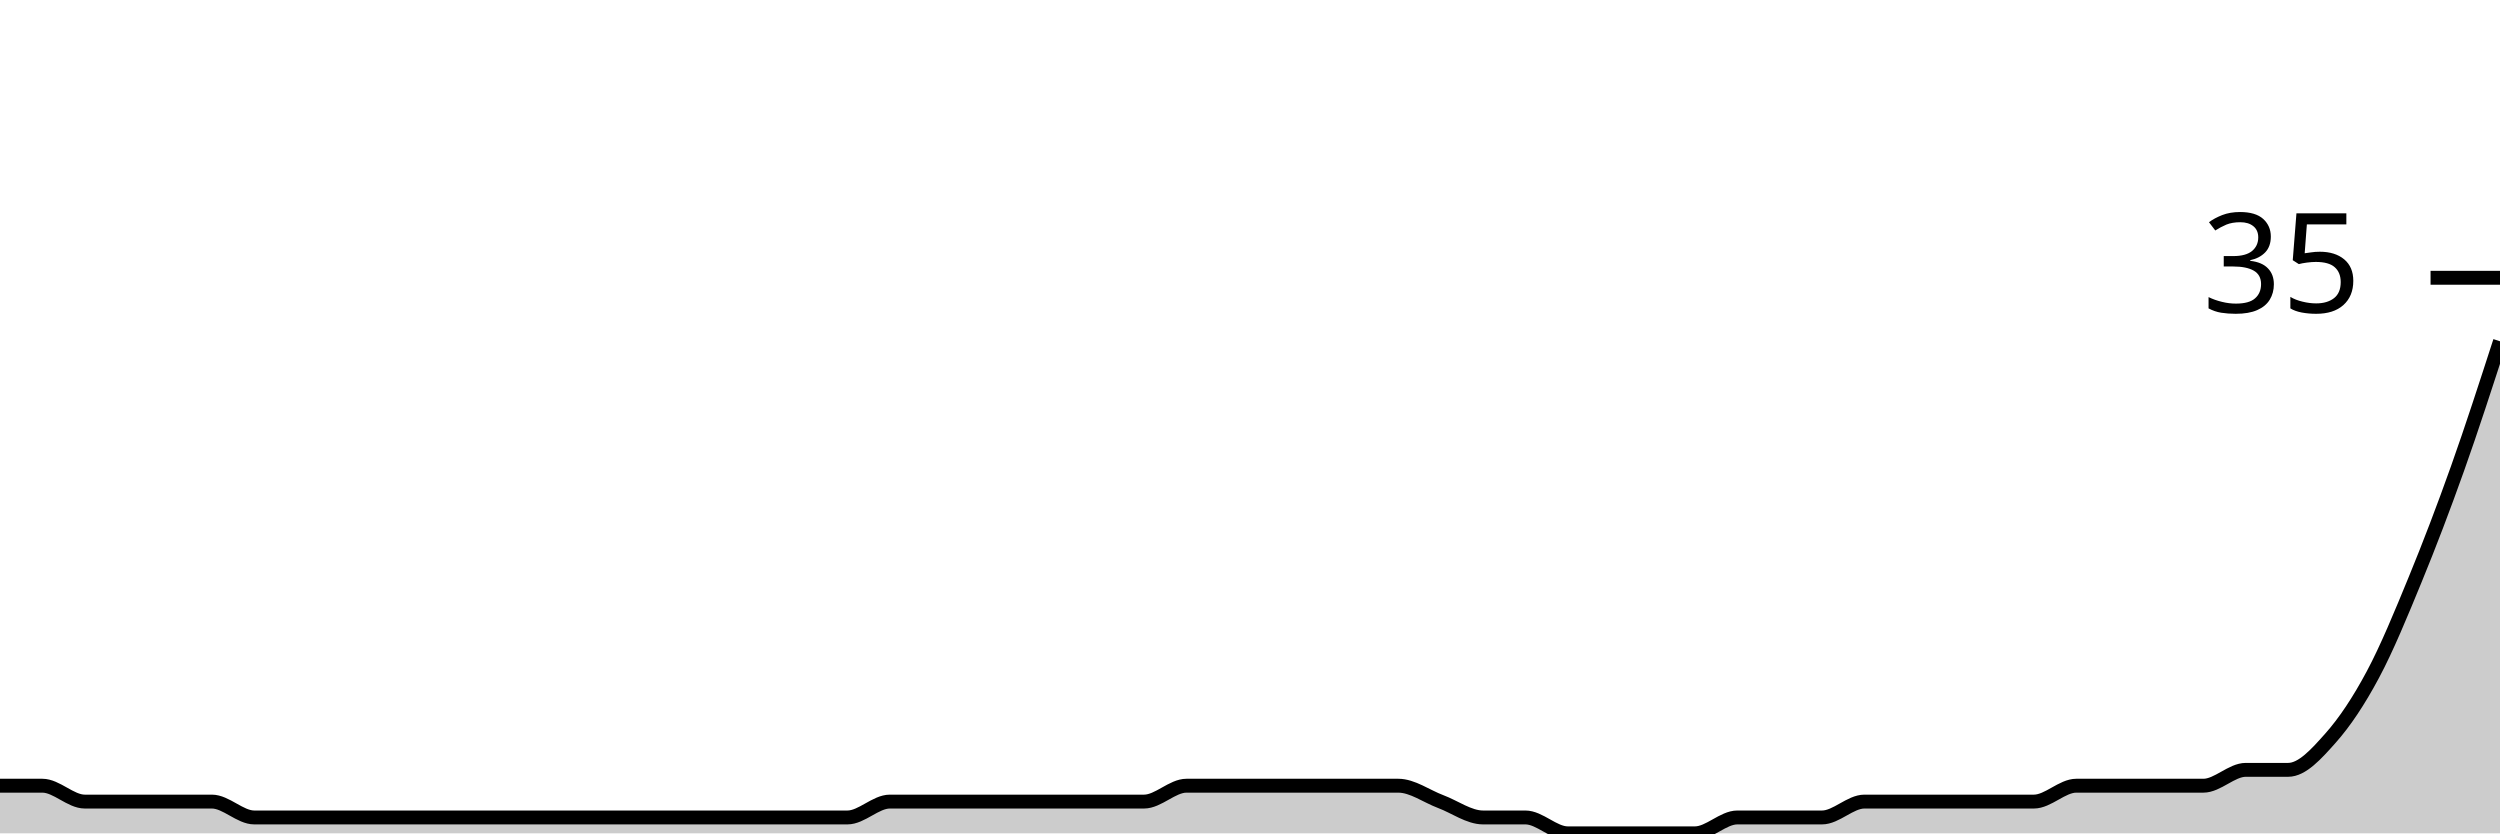
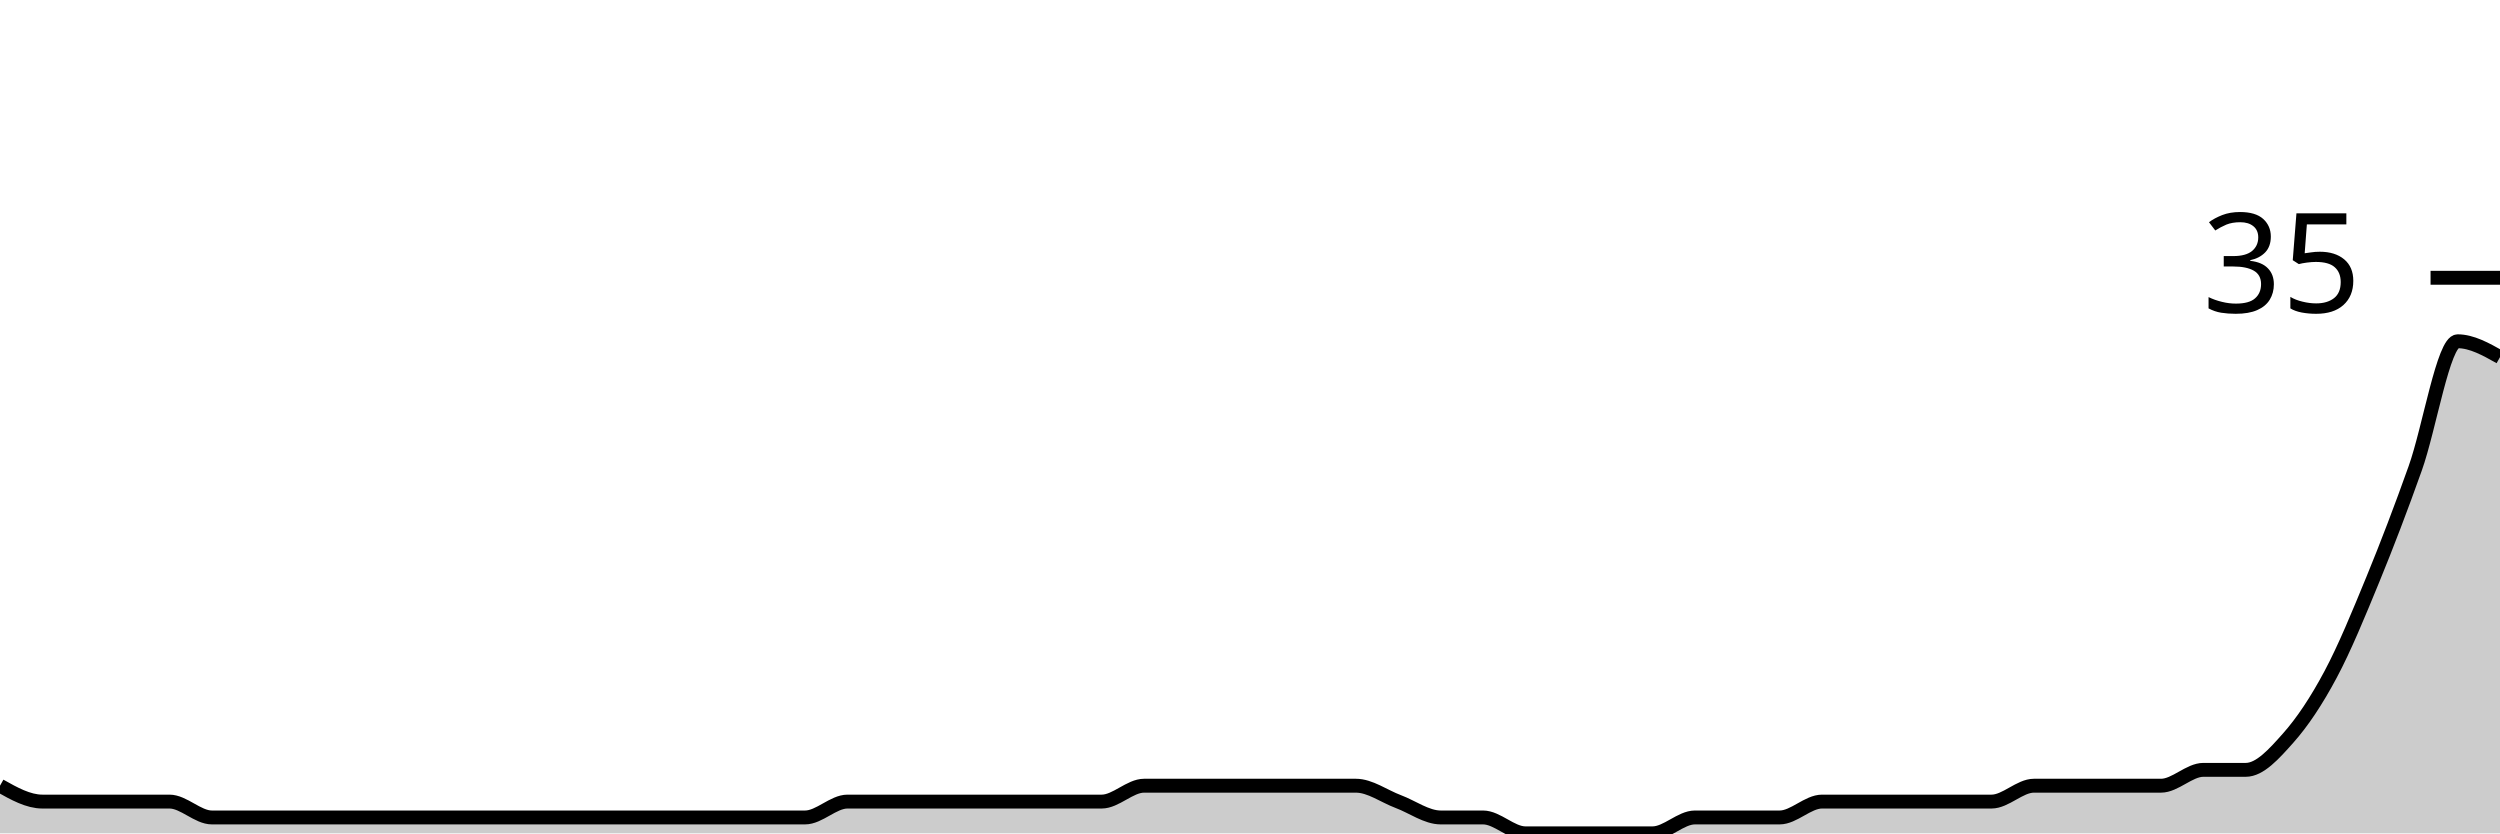
<svg xmlns="http://www.w3.org/2000/svg" viewBox="0 0 180 60">
  <g transform="translate(0,20)">
-     <path class="area" fill="rgba(0, 0, 0, 0.2)" d="M0,36.571C1.017,36.571,2.034,36.571,3.051,36.571C4.068,36.571,5.085,37.714,6.102,37.714C7.119,37.714,8.136,37.714,9.153,37.714C10.169,37.714,11.186,37.714,12.203,37.714C13.22,37.714,14.237,37.714,15.254,37.714C16.271,37.714,17.288,38.857,18.305,38.857C19.322,38.857,20.339,38.857,21.356,38.857C22.373,38.857,23.39,38.857,24.407,38.857C25.424,38.857,26.441,38.857,27.458,38.857C28.475,38.857,29.492,38.857,30.508,38.857C31.525,38.857,32.542,38.857,33.559,38.857C34.576,38.857,35.593,38.857,36.61,38.857C37.627,38.857,38.644,38.857,39.661,38.857C40.678,38.857,41.695,38.857,42.712,38.857C43.729,38.857,44.746,38.857,45.763,38.857C46.78,38.857,47.797,38.857,48.814,38.857C49.831,38.857,50.847,38.857,51.864,38.857C52.881,38.857,53.898,38.857,54.915,38.857C55.932,38.857,56.949,38.857,57.966,38.857C58.983,38.857,60,38.857,61.017,38.857C62.034,38.857,63.051,37.714,64.068,37.714C65.085,37.714,66.102,37.714,67.119,37.714C68.136,37.714,69.153,37.714,70.169,37.714C71.186,37.714,72.203,37.714,73.22,37.714C74.237,37.714,75.254,37.714,76.271,37.714C77.288,37.714,78.305,37.714,79.322,37.714C80.339,37.714,81.356,37.714,82.373,37.714C83.39,37.714,84.407,36.571,85.424,36.571C86.441,36.571,87.458,36.571,88.475,36.571C89.492,36.571,90.508,36.571,91.525,36.571C92.542,36.571,93.559,36.571,94.576,36.571C95.593,36.571,96.61,36.571,97.627,36.571C98.644,36.571,99.661,36.571,100.678,36.571C101.695,36.571,102.712,37.333,103.729,37.714C104.746,38.095,105.763,38.857,106.78,38.857C107.797,38.857,108.814,38.857,109.831,38.857C110.847,38.857,111.864,40,112.881,40C113.898,40,114.915,40,115.932,40C116.949,40,117.966,40,118.983,40C120,40,121.017,40,122.034,40C123.051,40,124.068,38.857,125.085,38.857C126.102,38.857,127.119,38.857,128.136,38.857C129.153,38.857,130.169,38.857,131.186,38.857C132.203,38.857,133.22,37.714,134.237,37.714C135.254,37.714,136.271,37.714,137.288,37.714C138.305,37.714,139.322,37.714,140.339,37.714C141.356,37.714,142.373,37.714,143.39,37.714C144.407,37.714,145.424,37.714,146.441,37.714C147.458,37.714,148.475,36.571,149.492,36.571C150.508,36.571,151.525,36.571,152.542,36.571C153.559,36.571,154.576,36.571,155.593,36.571C156.61,36.571,157.627,36.571,158.644,36.571C159.661,36.571,160.678,35.429,161.695,35.429C162.712,35.429,163.729,35.429,164.746,35.429C165.763,35.429,166.78,34.286,167.797,33.143C168.814,32,169.831,30.476,170.847,28.571C171.864,26.667,172.881,24.19,173.898,21.714C174.915,19.238,175.932,16.571,176.949,13.714C177.966,10.857,178.983,7.714,180,4.571L180,40C178.983,40,177.966,40,176.949,40C175.932,40,174.915,40,173.898,40C172.881,40,171.864,40,170.847,40C169.831,40,168.814,40,167.797,40C166.78,40,165.763,40,164.746,40C163.729,40,162.712,40,161.695,40C160.678,40,159.661,40,158.644,40C157.627,40,156.61,40,155.593,40C154.576,40,153.559,40,152.542,40C151.525,40,150.508,40,149.492,40C148.475,40,147.458,40,146.441,40C145.424,40,144.407,40,143.39,40C142.373,40,141.356,40,140.339,40C139.322,40,138.305,40,137.288,40C136.271,40,135.254,40,134.237,40C133.22,40,132.203,40,131.186,40C130.169,40,129.153,40,128.136,40C127.119,40,126.102,40,125.085,40C124.068,40,123.051,40,122.034,40C121.017,40,120,40,118.983,40C117.966,40,116.949,40,115.932,40C114.915,40,113.898,40,112.881,40C111.864,40,110.847,40,109.831,40C108.814,40,107.797,40,106.78,40C105.763,40,104.746,40,103.729,40C102.712,40,101.695,40,100.678,40C99.661,40,98.644,40,97.627,40C96.61,40,95.593,40,94.576,40C93.559,40,92.542,40,91.525,40C90.508,40,89.492,40,88.475,40C87.458,40,86.441,40,85.424,40C84.407,40,83.39,40,82.373,40C81.356,40,80.339,40,79.322,40C78.305,40,77.288,40,76.271,40C75.254,40,74.237,40,73.22,40C72.203,40,71.186,40,70.169,40C69.153,40,68.136,40,67.119,40C66.102,40,65.085,40,64.068,40C63.051,40,62.034,40,61.017,40C60,40,58.983,40,57.966,40C56.949,40,55.932,40,54.915,40C53.898,40,52.881,40,51.864,40C50.847,40,49.831,40,48.814,40C47.797,40,46.78,40,45.763,40C44.746,40,43.729,40,42.712,40C41.695,40,40.678,40,39.661,40C38.644,40,37.627,40,36.61,40C35.593,40,34.576,40,33.559,40C32.542,40,31.525,40,30.508,40C29.492,40,28.475,40,27.458,40C26.441,40,25.424,40,24.407,40C23.39,40,22.373,40,21.356,40C20.339,40,19.322,40,18.305,40C17.288,40,16.271,40,15.254,40C14.237,40,13.22,40,12.203,40C11.186,40,10.169,40,9.153,40C8.136,40,7.119,40,6.102,40C5.085,40,4.068,40,3.051,40C2.034,40,1.017,40,0,40Z" />
-     <path class="line" stroke="black" fill="none" d="M0,36.571C1.017,36.571,2.034,36.571,3.051,36.571C4.068,36.571,5.085,37.714,6.102,37.714C7.119,37.714,8.136,37.714,9.153,37.714C10.169,37.714,11.186,37.714,12.203,37.714C13.22,37.714,14.237,37.714,15.254,37.714C16.271,37.714,17.288,38.857,18.305,38.857C19.322,38.857,20.339,38.857,21.356,38.857C22.373,38.857,23.39,38.857,24.407,38.857C25.424,38.857,26.441,38.857,27.458,38.857C28.475,38.857,29.492,38.857,30.508,38.857C31.525,38.857,32.542,38.857,33.559,38.857C34.576,38.857,35.593,38.857,36.61,38.857C37.627,38.857,38.644,38.857,39.661,38.857C40.678,38.857,41.695,38.857,42.712,38.857C43.729,38.857,44.746,38.857,45.763,38.857C46.78,38.857,47.797,38.857,48.814,38.857C49.831,38.857,50.847,38.857,51.864,38.857C52.881,38.857,53.898,38.857,54.915,38.857C55.932,38.857,56.949,38.857,57.966,38.857C58.983,38.857,60,38.857,61.017,38.857C62.034,38.857,63.051,37.714,64.068,37.714C65.085,37.714,66.102,37.714,67.119,37.714C68.136,37.714,69.153,37.714,70.169,37.714C71.186,37.714,72.203,37.714,73.22,37.714C74.237,37.714,75.254,37.714,76.271,37.714C77.288,37.714,78.305,37.714,79.322,37.714C80.339,37.714,81.356,37.714,82.373,37.714C83.39,37.714,84.407,36.571,85.424,36.571C86.441,36.571,87.458,36.571,88.475,36.571C89.492,36.571,90.508,36.571,91.525,36.571C92.542,36.571,93.559,36.571,94.576,36.571C95.593,36.571,96.61,36.571,97.627,36.571C98.644,36.571,99.661,36.571,100.678,36.571C101.695,36.571,102.712,37.333,103.729,37.714C104.746,38.095,105.763,38.857,106.78,38.857C107.797,38.857,108.814,38.857,109.831,38.857C110.847,38.857,111.864,40,112.881,40C113.898,40,114.915,40,115.932,40C116.949,40,117.966,40,118.983,40C120,40,121.017,40,122.034,40C123.051,40,124.068,38.857,125.085,38.857C126.102,38.857,127.119,38.857,128.136,38.857C129.153,38.857,130.169,38.857,131.186,38.857C132.203,38.857,133.22,37.714,134.237,37.714C135.254,37.714,136.271,37.714,137.288,37.714C138.305,37.714,139.322,37.714,140.339,37.714C141.356,37.714,142.373,37.714,143.39,37.714C144.407,37.714,145.424,37.714,146.441,37.714C147.458,37.714,148.475,36.571,149.492,36.571C150.508,36.571,151.525,36.571,152.542,36.571C153.559,36.571,154.576,36.571,155.593,36.571C156.61,36.571,157.627,36.571,158.644,36.571C159.661,36.571,160.678,35.429,161.695,35.429C162.712,35.429,163.729,35.429,164.746,35.429C165.763,35.429,166.78,34.286,167.797,33.143C168.814,32,169.831,30.476,170.847,28.571C171.864,26.667,172.881,24.19,173.898,21.714C174.915,19.238,175.932,16.571,176.949,13.714C177.966,10.857,178.983,7.714,180,4.571" />
+     <path class="area" fill="rgba(0, 0, 0, 0.2)" d="M0,36.571C1.017,37.143,2.034,37.714,3.051,37.714C4.068,37.714,5.085,37.714,6.102,37.714C7.119,37.714,8.136,37.714,9.153,37.714C10.169,37.714,11.186,37.714,12.203,37.714C13.22,37.714,14.237,38.857,15.254,38.857C16.271,38.857,17.288,38.857,18.305,38.857C19.322,38.857,20.339,38.857,21.356,38.857C22.373,38.857,23.39,38.857,24.407,38.857C25.424,38.857,26.441,38.857,27.458,38.857C28.475,38.857,29.492,38.857,30.508,38.857C31.525,38.857,32.542,38.857,33.559,38.857C34.576,38.857,35.593,38.857,36.61,38.857C37.627,38.857,38.644,38.857,39.661,38.857C40.678,38.857,41.695,38.857,42.712,38.857C43.729,38.857,44.746,38.857,45.763,38.857C46.78,38.857,47.797,38.857,48.814,38.857C49.831,38.857,50.847,38.857,51.864,38.857C52.881,38.857,53.898,38.857,54.915,38.857C55.932,38.857,56.949,38.857,57.966,38.857C58.983,38.857,60,37.714,61.017,37.714C62.034,37.714,63.051,37.714,64.068,37.714C65.085,37.714,66.102,37.714,67.119,37.714C68.136,37.714,69.153,37.714,70.169,37.714C71.186,37.714,72.203,37.714,73.22,37.714C74.237,37.714,75.254,37.714,76.271,37.714C77.288,37.714,78.305,37.714,79.322,37.714C80.339,37.714,81.356,36.571,82.373,36.571C83.39,36.571,84.407,36.571,85.424,36.571C86.441,36.571,87.458,36.571,88.475,36.571C89.492,36.571,90.508,36.571,91.525,36.571C92.542,36.571,93.559,36.571,94.576,36.571C95.593,36.571,96.61,36.571,97.627,36.571C98.644,36.571,99.661,37.333,100.678,37.714C101.695,38.095,102.712,38.857,103.729,38.857C104.746,38.857,105.763,38.857,106.78,38.857C107.797,38.857,108.814,40,109.831,40C110.847,40,111.864,40,112.881,40C113.898,40,114.915,40,115.932,40C116.949,40,117.966,40,118.983,40C120,40,121.017,38.857,122.034,38.857C123.051,38.857,124.068,38.857,125.085,38.857C126.102,38.857,127.119,38.857,128.136,38.857C129.153,38.857,130.169,37.714,131.186,37.714C132.203,37.714,133.22,37.714,134.237,37.714C135.254,37.714,136.271,37.714,137.288,37.714C138.305,37.714,139.322,37.714,140.339,37.714C141.356,37.714,142.373,37.714,143.39,37.714C144.407,37.714,145.424,36.571,146.441,36.571C147.458,36.571,148.475,36.571,149.492,36.571C150.508,36.571,151.525,36.571,152.542,36.571C153.559,36.571,154.576,36.571,155.593,36.571C156.61,36.571,157.627,35.429,158.644,35.429C159.661,35.429,160.678,35.429,161.695,35.429C162.712,35.429,163.729,34.286,164.746,33.143C165.763,32,166.78,30.476,167.797,28.571C168.814,26.667,169.831,24.19,170.847,21.714C171.864,19.238,172.881,16.571,173.898,13.714C174.915,10.857,175.932,4.571,176.949,4.571C177.966,4.571,178.983,5.143,180,5.714L180,40C178.983,40,177.966,40,176.949,40C175.932,40,174.915,40,173.898,40C172.881,40,171.864,40,170.847,40C169.831,40,168.814,40,167.797,40C166.78,40,165.763,40,164.746,40C163.729,40,162.712,40,161.695,40C160.678,40,159.661,40,158.644,40C157.627,40,156.61,40,155.593,40C154.576,40,153.559,40,152.542,40C151.525,40,150.508,40,149.492,40C148.475,40,147.458,40,146.441,40C145.424,40,144.407,40,143.39,40C142.373,40,141.356,40,140.339,40C139.322,40,138.305,40,137.288,40C136.271,40,135.254,40,134.237,40C133.22,40,132.203,40,131.186,40C130.169,40,129.153,40,128.136,40C127.119,40,126.102,40,125.085,40C124.068,40,123.051,40,122.034,40C121.017,40,120,40,118.983,40C117.966,40,116.949,40,115.932,40C114.915,40,113.898,40,112.881,40C111.864,40,110.847,40,109.831,40C108.814,40,107.797,40,106.78,40C105.763,40,104.746,40,103.729,40C102.712,40,101.695,40,100.678,40C99.661,40,98.644,40,97.627,40C96.61,40,95.593,40,94.576,40C93.559,40,92.542,40,91.525,40C90.508,40,89.492,40,88.475,40C87.458,40,86.441,40,85.424,40C84.407,40,83.39,40,82.373,40C81.356,40,80.339,40,79.322,40C78.305,40,77.288,40,76.271,40C75.254,40,74.237,40,73.22,40C72.203,40,71.186,40,70.169,40C69.153,40,68.136,40,67.119,40C66.102,40,65.085,40,64.068,40C63.051,40,62.034,40,61.017,40C60,40,58.983,40,57.966,40C56.949,40,55.932,40,54.915,40C53.898,40,52.881,40,51.864,40C50.847,40,49.831,40,48.814,40C47.797,40,46.78,40,45.763,40C44.746,40,43.729,40,42.712,40C41.695,40,40.678,40,39.661,40C38.644,40,37.627,40,36.61,40C35.593,40,34.576,40,33.559,40C32.542,40,31.525,40,30.508,40C29.492,40,28.475,40,27.458,40C26.441,40,25.424,40,24.407,40C23.39,40,22.373,40,21.356,40C20.339,40,19.322,40,18.305,40C17.288,40,16.271,40,15.254,40C14.237,40,13.22,40,12.203,40C11.186,40,10.169,40,9.153,40C8.136,40,7.119,40,6.102,40C5.085,40,4.068,40,3.051,40C2.034,40,1.017,40,0,40Z" />
+     <path class="line" stroke="black" fill="none" d="M0,36.571C1.017,37.143,2.034,37.714,3.051,37.714C4.068,37.714,5.085,37.714,6.102,37.714C7.119,37.714,8.136,37.714,9.153,37.714C10.169,37.714,11.186,37.714,12.203,37.714C13.22,37.714,14.237,38.857,15.254,38.857C16.271,38.857,17.288,38.857,18.305,38.857C19.322,38.857,20.339,38.857,21.356,38.857C22.373,38.857,23.39,38.857,24.407,38.857C25.424,38.857,26.441,38.857,27.458,38.857C28.475,38.857,29.492,38.857,30.508,38.857C31.525,38.857,32.542,38.857,33.559,38.857C34.576,38.857,35.593,38.857,36.61,38.857C37.627,38.857,38.644,38.857,39.661,38.857C40.678,38.857,41.695,38.857,42.712,38.857C43.729,38.857,44.746,38.857,45.763,38.857C46.78,38.857,47.797,38.857,48.814,38.857C49.831,38.857,50.847,38.857,51.864,38.857C52.881,38.857,53.898,38.857,54.915,38.857C55.932,38.857,56.949,38.857,57.966,38.857C58.983,38.857,60,37.714,61.017,37.714C62.034,37.714,63.051,37.714,64.068,37.714C65.085,37.714,66.102,37.714,67.119,37.714C68.136,37.714,69.153,37.714,70.169,37.714C71.186,37.714,72.203,37.714,73.22,37.714C74.237,37.714,75.254,37.714,76.271,37.714C77.288,37.714,78.305,37.714,79.322,37.714C80.339,37.714,81.356,36.571,82.373,36.571C83.39,36.571,84.407,36.571,85.424,36.571C86.441,36.571,87.458,36.571,88.475,36.571C89.492,36.571,90.508,36.571,91.525,36.571C92.542,36.571,93.559,36.571,94.576,36.571C95.593,36.571,96.61,36.571,97.627,36.571C98.644,36.571,99.661,37.333,100.678,37.714C101.695,38.095,102.712,38.857,103.729,38.857C104.746,38.857,105.763,38.857,106.78,38.857C107.797,38.857,108.814,40,109.831,40C110.847,40,111.864,40,112.881,40C113.898,40,114.915,40,115.932,40C116.949,40,117.966,40,118.983,40C120,40,121.017,38.857,122.034,38.857C123.051,38.857,124.068,38.857,125.085,38.857C126.102,38.857,127.119,38.857,128.136,38.857C129.153,38.857,130.169,37.714,131.186,37.714C132.203,37.714,133.22,37.714,134.237,37.714C135.254,37.714,136.271,37.714,137.288,37.714C138.305,37.714,139.322,37.714,140.339,37.714C141.356,37.714,142.373,37.714,143.39,37.714C144.407,37.714,145.424,36.571,146.441,36.571C147.458,36.571,148.475,36.571,149.492,36.571C150.508,36.571,151.525,36.571,152.542,36.571C153.559,36.571,154.576,36.571,155.593,36.571C156.61,36.571,157.627,35.429,158.644,35.429C159.661,35.429,160.678,35.429,161.695,35.429C162.712,35.429,163.729,34.286,164.746,33.143C165.763,32,166.78,30.476,167.797,28.571C168.814,26.667,169.831,24.19,170.847,21.714C171.864,19.238,172.881,16.571,173.898,13.714C174.915,10.857,175.932,4.571,176.949,4.571C177.966,4.571,178.983,5.143,180,5.714" />
    <path class="axis-ceiling" stroke-width="1" stroke="black" fill="none" d="M175,0L180,0" />
    <text class="axis-ceiling-label" font-family="sans-serif" text-anchor="end" font-size="10px" x="170" y="2.5">35</text>
  </g>
</svg>
